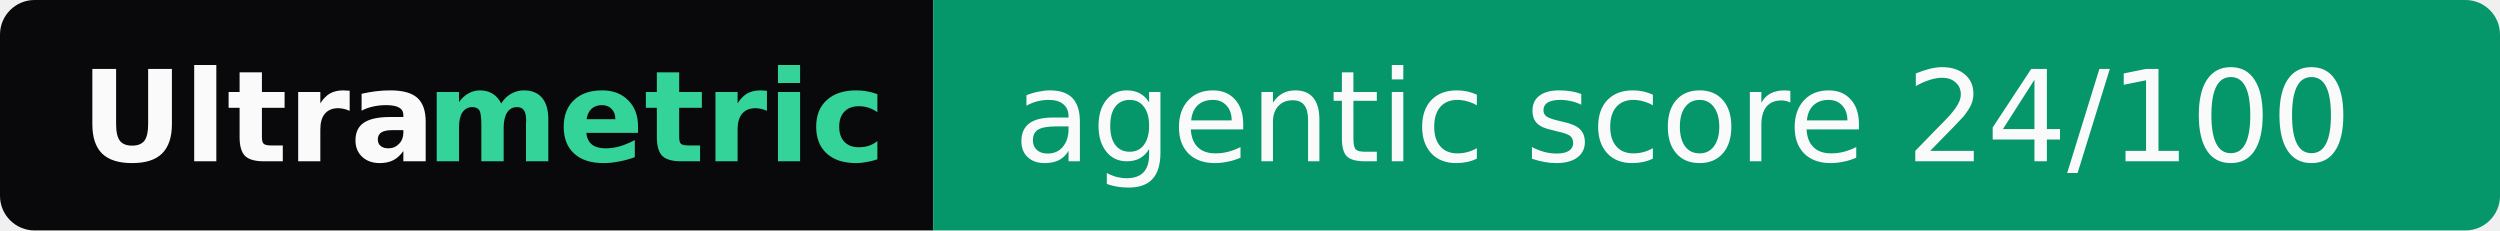
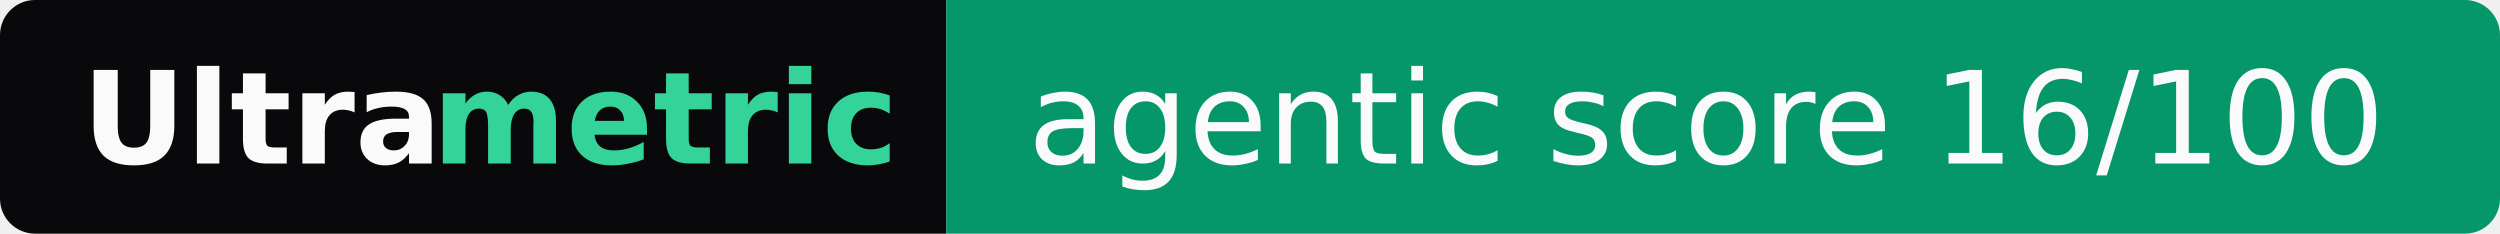
- <svg xmlns="http://www.w3.org/2000/svg" width="217" height="20" role="img" aria-label="Ultrametric: agentic score 24/100">
+ <svg xmlns="http://www.w3.org/2000/svg" width="214" height="20" role="img" aria-label="Ultrametric: agentic score 16/100">
  <clipPath id="r">
-     <rect width="217" height="20" rx="3" fill="#fff" />
+     <rect width="214" height="20" rx="3" fill="#fff" />
  </clipPath>
  <g clip-path="url(#r)">
    <rect width="81" height="20" fill="#09090b" />
-     <rect x="81" width="136" height="20" fill="#059669" />
+     <rect x="81" width="133" height="20" fill="#059669" />
  </g>
  <g font-family="Verdana,Geneva,DejaVu Sans,sans-serif" font-size="11">
    <text x="7" y="14" textLength="30" font-weight="bold" fill="#fafafa">Ultra</text>
    <text x="37" y="14" textLength="37" font-weight="bold" fill="#34d399">metric</text>
-     <text x="88" y="14" textLength="122" fill="#fafafa">agentic score 24/100</text>
+     <text x="88" y="14" textLength="119" fill="#fafafa">agentic score 16/100</text>
  </g>
</svg>
